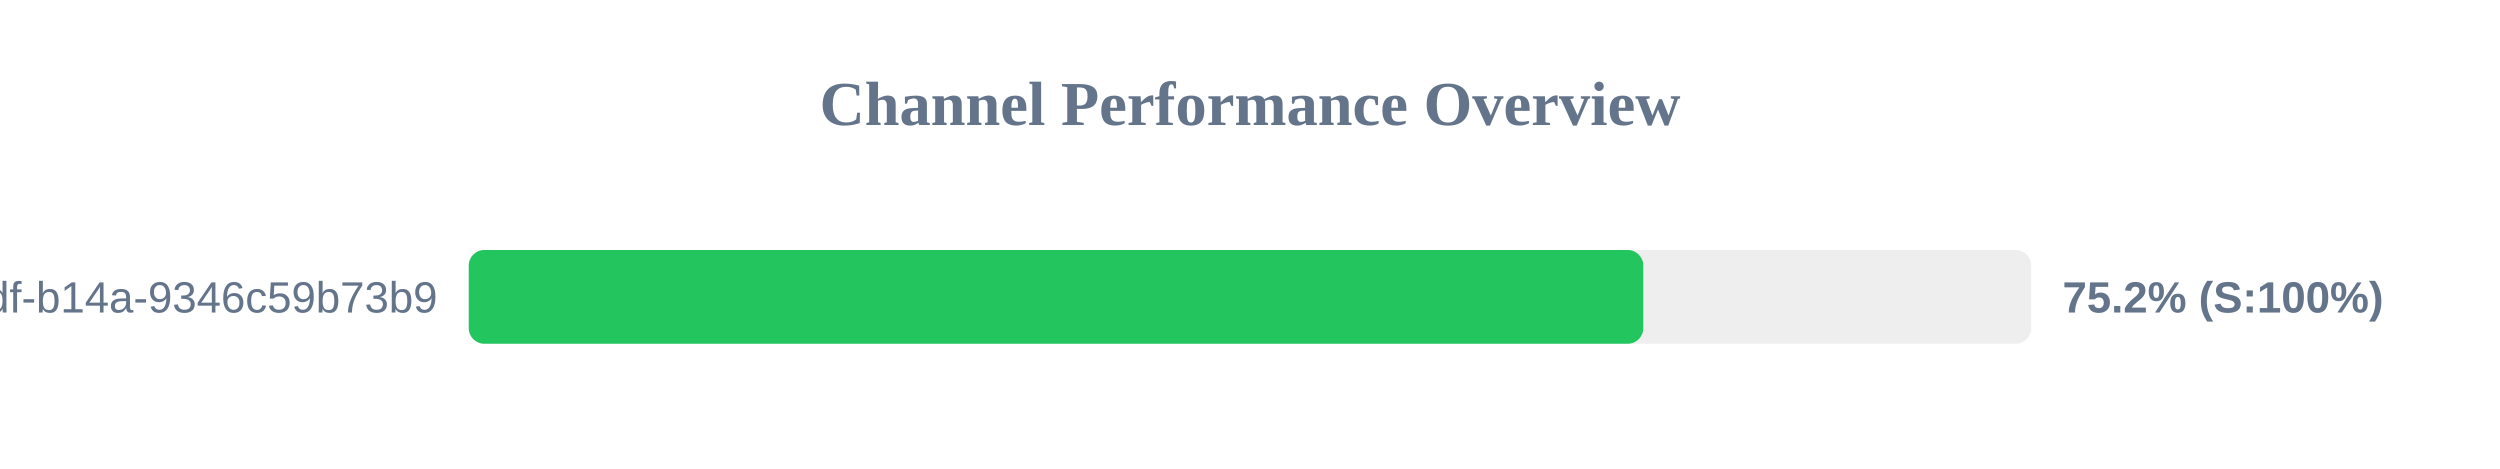
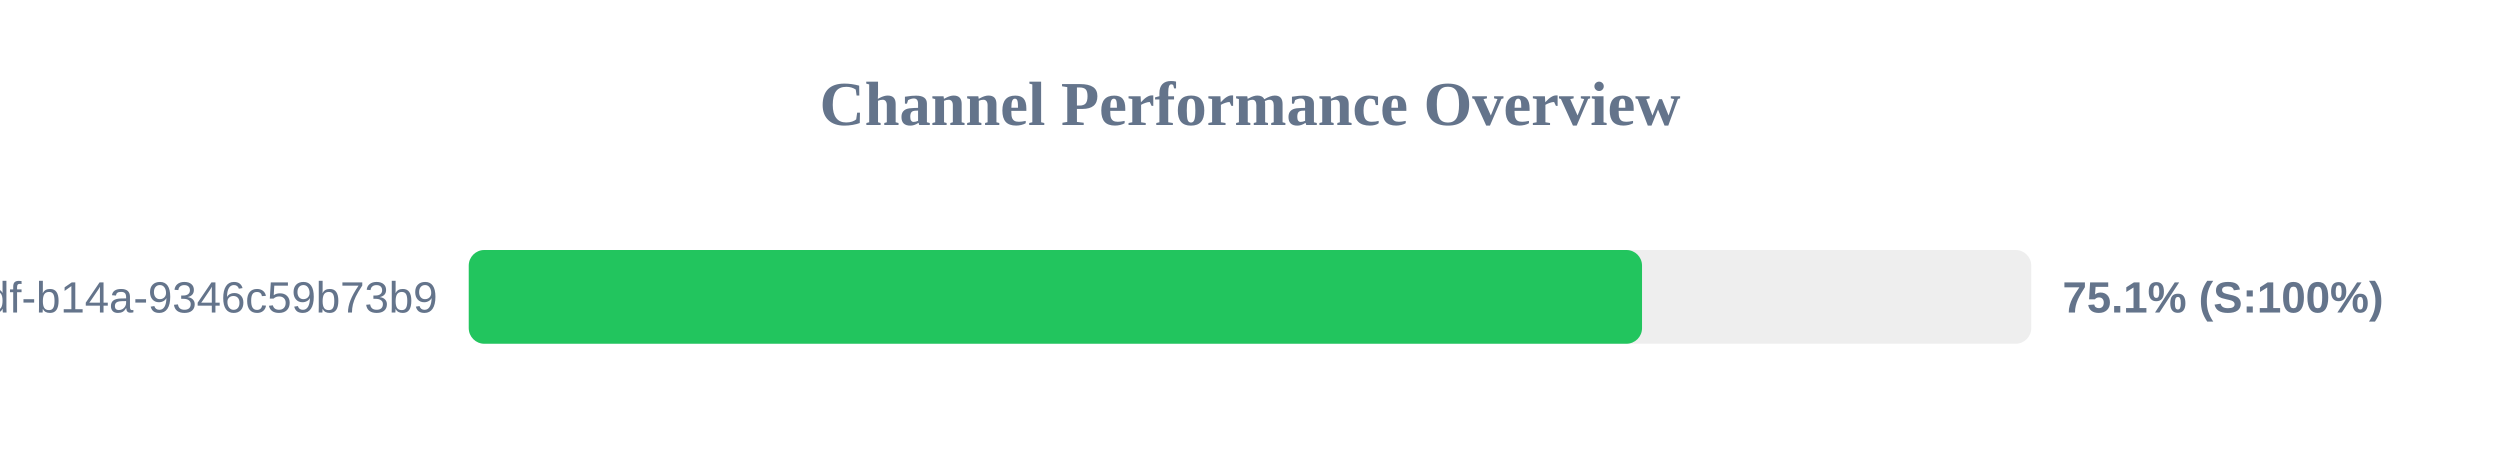
<svg xmlns="http://www.w3.org/2000/svg" width="800" height="150" version="1.1">
  <style>
        .row { font: 14px Arial; fill: #64748b; }
        .score { font: bold 14px Arial; fill: #64748b; }
    </style>
  <text x="400" y="40" text-anchor="middle" font-size="20px" font-weight="bold" fill="#64748b">Channel Performance Overview</text>
  <rect x="150" y="80" width="500" height="30" fill="#eee" rx="5" />
-   <rect x="150" y="80" width="375.85" height="30" fill="#22c55e" rx="5" />
+   <rect x="150" y="80" width="375.45" height="30" fill="#22c55e" rx="5" />
  <text x="140" y="100" text-anchor="end" class="row">?uuid=55ca7a9e-cf90-49df-b14a-9346c59b73b9</text>
-   <text x="660" y="100" text-anchor="start" class="score">75.2% (S:100%)</text>
+   <text x="660" y="100" text-anchor="start" class="score">75.1% (S:100%)</text>
</svg>
